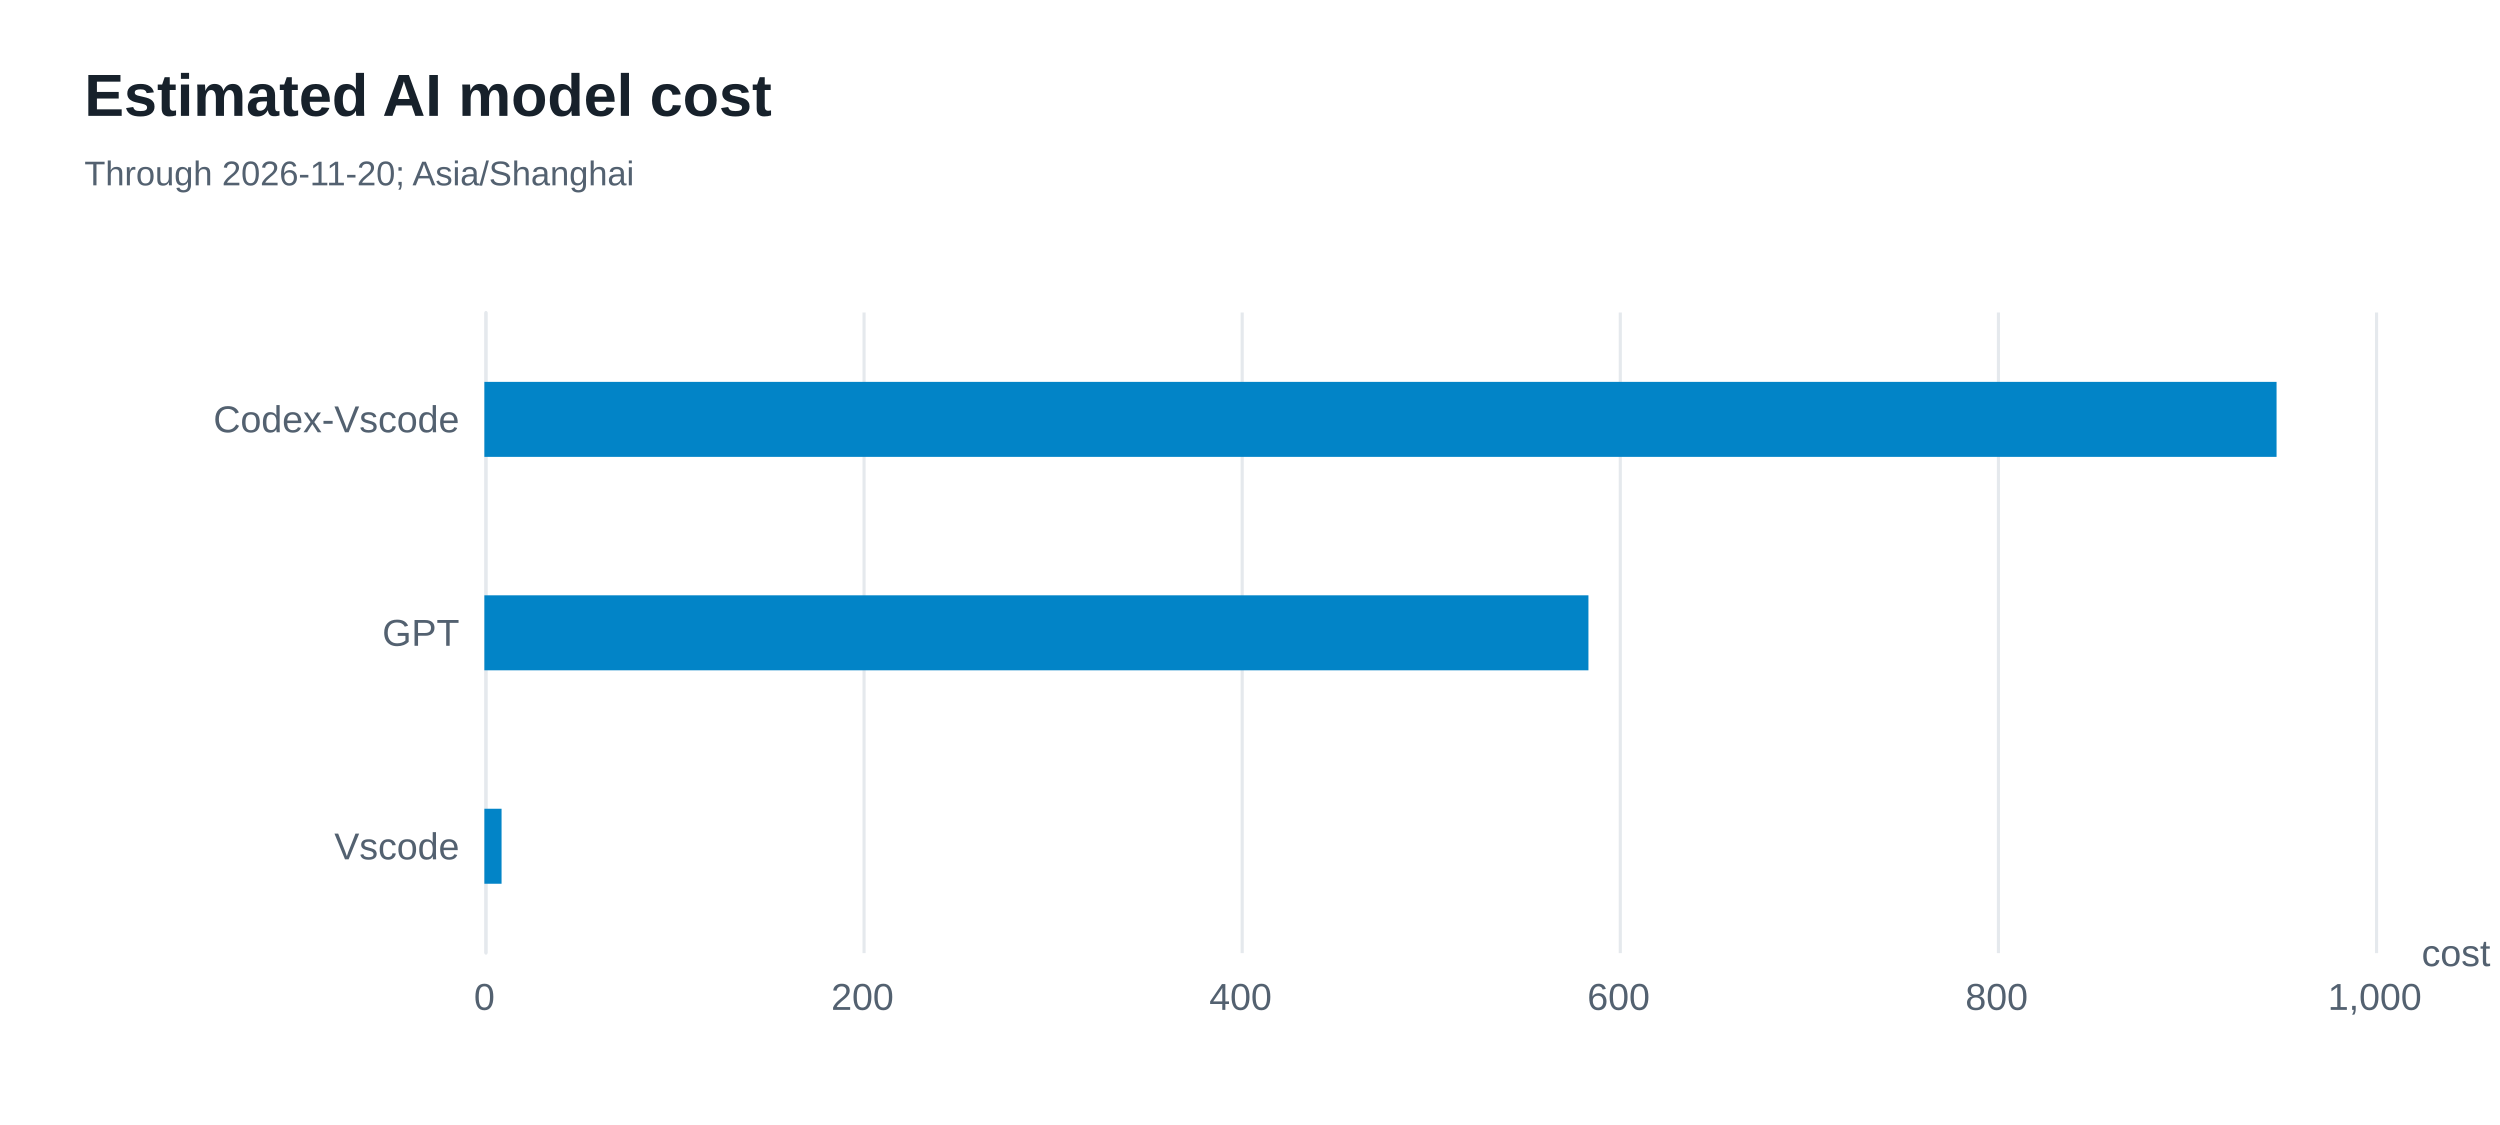
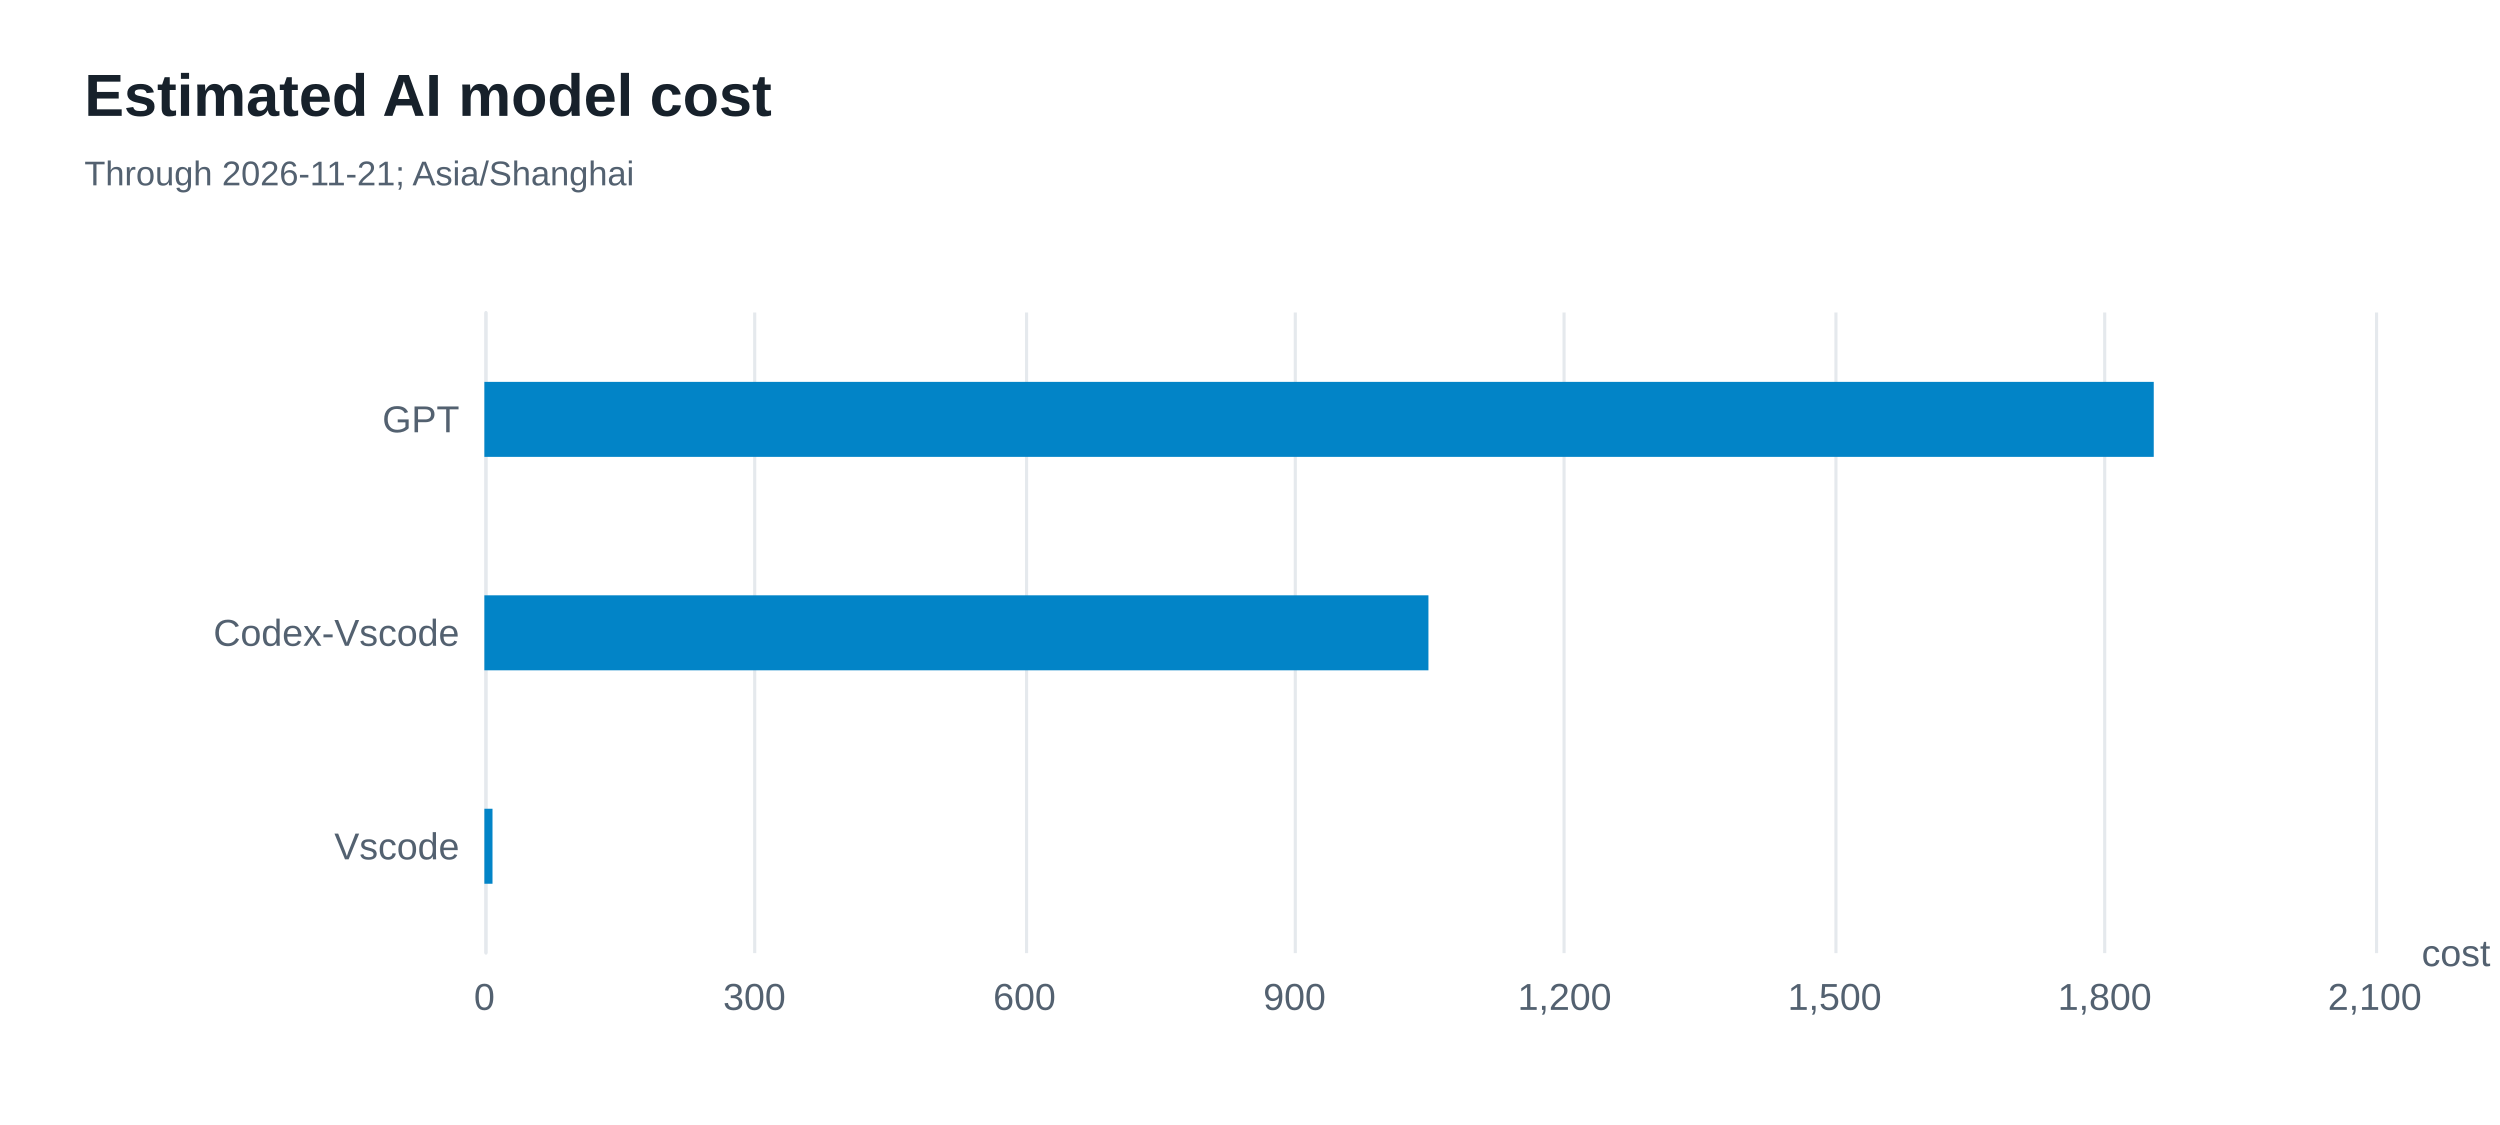
<svg xmlns="http://www.w3.org/2000/svg" width="800" height="360" version="1.1" baseProfile="full" viewBox="0 0 800 360" role="img" aria-labelledby="model-costs-title model-costs-description">
  <rect width="800" height="360" x="0" y="0" fill="#ffffff" />
-   <path d="M155.5 100L155.5 305" fill="none" pointer-events="visible" stroke="#e5e9ed" class="zr56-cls-460" />
-   <path d="M276.5 100L276.5 305" fill="none" pointer-events="visible" stroke="#e5e9ed" class="zr56-cls-460" />
-   <path d="M397.5 100L397.5 305" fill="none" pointer-events="visible" stroke="#e5e9ed" class="zr56-cls-460" />
-   <path d="M518.5 100L518.5 305" fill="none" pointer-events="visible" stroke="#e5e9ed" class="zr56-cls-460" />
-   <path d="M639.5 100L639.5 305" fill="none" pointer-events="visible" stroke="#e5e9ed" class="zr56-cls-460" />
-   <path d="M760.5 100L760.5 305" fill="none" pointer-events="visible" stroke="#e5e9ed" class="zr56-cls-460" />
-   <path d="M155.5 305L155.5 100" fill="none" pointer-events="visible" stroke="#e5e9ed" stroke-linecap="round" class="zr56-cls-460" />
+   <path d="M155.5 100L155.5 305" fill="none" pointer-events="visible" stroke="#e5e9ed" class="zr56-cls-462" />
+   <path d="M241.5 100L241.5 305" fill="none" pointer-events="visible" stroke="#e5e9ed" class="zr56-cls-462" />
+   <path d="M328.5 100L328.5 305" fill="none" pointer-events="visible" stroke="#e5e9ed" class="zr56-cls-462" />
+   <path d="M414.5 100L414.5 305" fill="none" pointer-events="visible" stroke="#e5e9ed" class="zr56-cls-462" />
+   <path d="M500.5 100L500.5 305" fill="none" pointer-events="visible" stroke="#e5e9ed" class="zr56-cls-462" />
+   <path d="M587.5 100L587.5 305" fill="none" pointer-events="visible" stroke="#e5e9ed" class="zr56-cls-462" />
+   <path d="M673.5 100L673.5 305" fill="none" pointer-events="visible" stroke="#e5e9ed" class="zr56-cls-462" />
+   <path d="M760.5 100L760.5 305" fill="none" pointer-events="visible" stroke="#e5e9ed" class="zr56-cls-462" />
+   <path d="M155.5 305L155.5 100" fill="none" pointer-events="visible" stroke="#e5e9ed" stroke-linecap="round" class="zr56-cls-462" />
  <text dominant-baseline="central" text-anchor="start" style="font-size:12px;font-family:Arial, Noto Sans CJK SC, Microsoft YaHei, sans-serif;" transform="translate(774.92 305)" fill="#536170">cost</text>
  <text dominant-baseline="central" text-anchor="end" style="font-size:12px;font-family:Arial, Noto Sans CJK SC, Microsoft YaHei, sans-serif;" transform="translate(147 270.8333)" fill="#536170">Vscode</text>
-   <text dominant-baseline="central" text-anchor="end" style="font-size:12px;font-family:Arial, Noto Sans CJK SC, Microsoft YaHei, sans-serif;" transform="translate(147 202.5)" fill="#536170">GPT</text>
-   <text dominant-baseline="central" text-anchor="end" style="font-size:12px;font-family:Arial, Noto Sans CJK SC, Microsoft YaHei, sans-serif;" transform="translate(147 134.1667)" fill="#536170">Codex-Vscode</text>
+   <text dominant-baseline="central" text-anchor="end" style="font-size:12px;font-family:Arial, Noto Sans CJK SC, Microsoft YaHei, sans-serif;" transform="translate(147 202.5)" fill="#536170">Codex-Vscode</text>
+   <text dominant-baseline="central" text-anchor="end" style="font-size:12px;font-family:Arial, Noto Sans CJK SC, Microsoft YaHei, sans-serif;" transform="translate(147 134.1667)" fill="#536170">GPT</text>
  <text dominant-baseline="central" text-anchor="middle" style="font-size:12px;font-family:Arial, Noto Sans CJK SC, Microsoft YaHei, sans-serif;" y="6" transform="translate(155 313)" fill="#536170">0</text>
-   <text dominant-baseline="central" text-anchor="middle" style="font-size:12px;font-family:Arial, Noto Sans CJK SC, Microsoft YaHei, sans-serif;" y="6" transform="translate(275.984 313)" fill="#536170">200</text>
-   <text dominant-baseline="central" text-anchor="middle" style="font-size:12px;font-family:Arial, Noto Sans CJK SC, Microsoft YaHei, sans-serif;" y="6" transform="translate(396.968 313)" fill="#536170">400</text>
-   <text dominant-baseline="central" text-anchor="middle" style="font-size:12px;font-family:Arial, Noto Sans CJK SC, Microsoft YaHei, sans-serif;" y="6" transform="translate(517.952 313)" fill="#536170">600</text>
-   <text dominant-baseline="central" text-anchor="middle" style="font-size:12px;font-family:Arial, Noto Sans CJK SC, Microsoft YaHei, sans-serif;" y="6" transform="translate(638.936 313)" fill="#536170">800</text>
-   <text dominant-baseline="central" text-anchor="middle" style="font-size:12px;font-family:Arial, Noto Sans CJK SC, Microsoft YaHei, sans-serif;" y="6" transform="translate(759.92 313)" fill="#536170">1,000</text>
-   <path d="M155 258.8l5.5 0l0 24l-5.5 0Z" fill="#0284c7" ecmeta_series_index="0" ecmeta_data_index="0" ecmeta_ssr_type="chart" class="zr56-cls-461" />
-   <path d="M155 190.5l353.3 0l0 24l-353.3 0Z" fill="#0284c7" ecmeta_series_index="0" ecmeta_data_index="1" ecmeta_ssr_type="chart" class="zr56-cls-461" />
-   <path d="M155 122.2l573.5 0l0 24l-573.5 0Z" fill="#0284c7" ecmeta_series_index="0" ecmeta_data_index="2" ecmeta_ssr_type="chart" class="zr56-cls-461" />
-   <path d="M-5 -5l215.6 0l0 50l-215.6 0Z" transform="translate(27 21)" fill="rgb(0,0,0)" fill-opacity="0" stroke="#3c3c41" stroke-width="0" class="zr56-cls-460" />
+   <text dominant-baseline="central" text-anchor="middle" style="font-size:12px;font-family:Arial, Noto Sans CJK SC, Microsoft YaHei, sans-serif;" y="6" transform="translate(241.4171 313)" fill="#536170">300</text>
+   <text dominant-baseline="central" text-anchor="middle" style="font-size:12px;font-family:Arial, Noto Sans CJK SC, Microsoft YaHei, sans-serif;" y="6" transform="translate(327.8343 313)" fill="#536170">600</text>
+   <text dominant-baseline="central" text-anchor="middle" style="font-size:12px;font-family:Arial, Noto Sans CJK SC, Microsoft YaHei, sans-serif;" y="6" transform="translate(414.2514 313)" fill="#536170">900</text>
+   <text dominant-baseline="central" text-anchor="middle" style="font-size:12px;font-family:Arial, Noto Sans CJK SC, Microsoft YaHei, sans-serif;" y="6" transform="translate(500.6686 313)" fill="#536170">1,200</text>
+   <text dominant-baseline="central" text-anchor="middle" style="font-size:12px;font-family:Arial, Noto Sans CJK SC, Microsoft YaHei, sans-serif;" y="6" transform="translate(587.0857 313)" fill="#536170">1,500</text>
+   <text dominant-baseline="central" text-anchor="middle" style="font-size:12px;font-family:Arial, Noto Sans CJK SC, Microsoft YaHei, sans-serif;" y="6" transform="translate(673.5029 313)" fill="#536170">1,800</text>
+   <text dominant-baseline="central" text-anchor="middle" style="font-size:12px;font-family:Arial, Noto Sans CJK SC, Microsoft YaHei, sans-serif;" y="6" transform="translate(759.92 313)" fill="#536170">2,100</text>
+   <path d="M155 258.8l2.6 0l0 24l-2.6 0Z" fill="#0284c7" ecmeta_series_index="0" ecmeta_data_index="0" ecmeta_ssr_type="chart" class="zr56-cls-463" />
+   <path d="M155 190.5l302.1 0l0 24l-302.1 0Z" fill="#0284c7" ecmeta_series_index="0" ecmeta_data_index="1" ecmeta_ssr_type="chart" class="zr56-cls-463" />
+   <path d="M155 122.2l534.2 0l0 24l-534.2 0Z" fill="#0284c7" ecmeta_series_index="0" ecmeta_data_index="2" ecmeta_ssr_type="chart" class="zr56-cls-463" />
+   <path d="M-5 -5l215.6 0l0 50l-215.6 0Z" transform="translate(27 21)" fill="rgb(0,0,0)" fill-opacity="0" stroke="#3c3c41" stroke-width="0" class="zr56-cls-462" />
  <text dominant-baseline="central" text-anchor="start" style="font-size:19px;font-family:Arial, Noto Sans CJK SC, Microsoft YaHei, sans-serif;font-weight:bold;" xml:space="preserve" y="9.5" transform="translate(27 21)" fill="#17212b">Estimated AI model cost</text>
-   <text dominant-baseline="central" text-anchor="start" style="font-size:11px;font-family:Arial, Noto Sans CJK SC, Microsoft YaHei, sans-serif;" xml:space="preserve" y="34.5" transform="translate(27 21)" fill="#536170">Through 2026-11-20; Asia/Shanghai</text>
+   <text dominant-baseline="central" text-anchor="start" style="font-size:11px;font-family:Arial, Noto Sans CJK SC, Microsoft YaHei, sans-serif;" xml:space="preserve" y="34.5" transform="translate(27 21)" fill="#536170">Through 2026-11-21; Asia/Shanghai</text>
  <style>
- .zr56-cls-460:hover {
+ .zr56-cls-462:hover {
pointer-events:none;
}
- .zr56-cls-461:hover {
+ .zr56-cls-463:hover {
cursor:pointer;
fill:rgba(2,145,218,1);
}



</style>
</svg>
